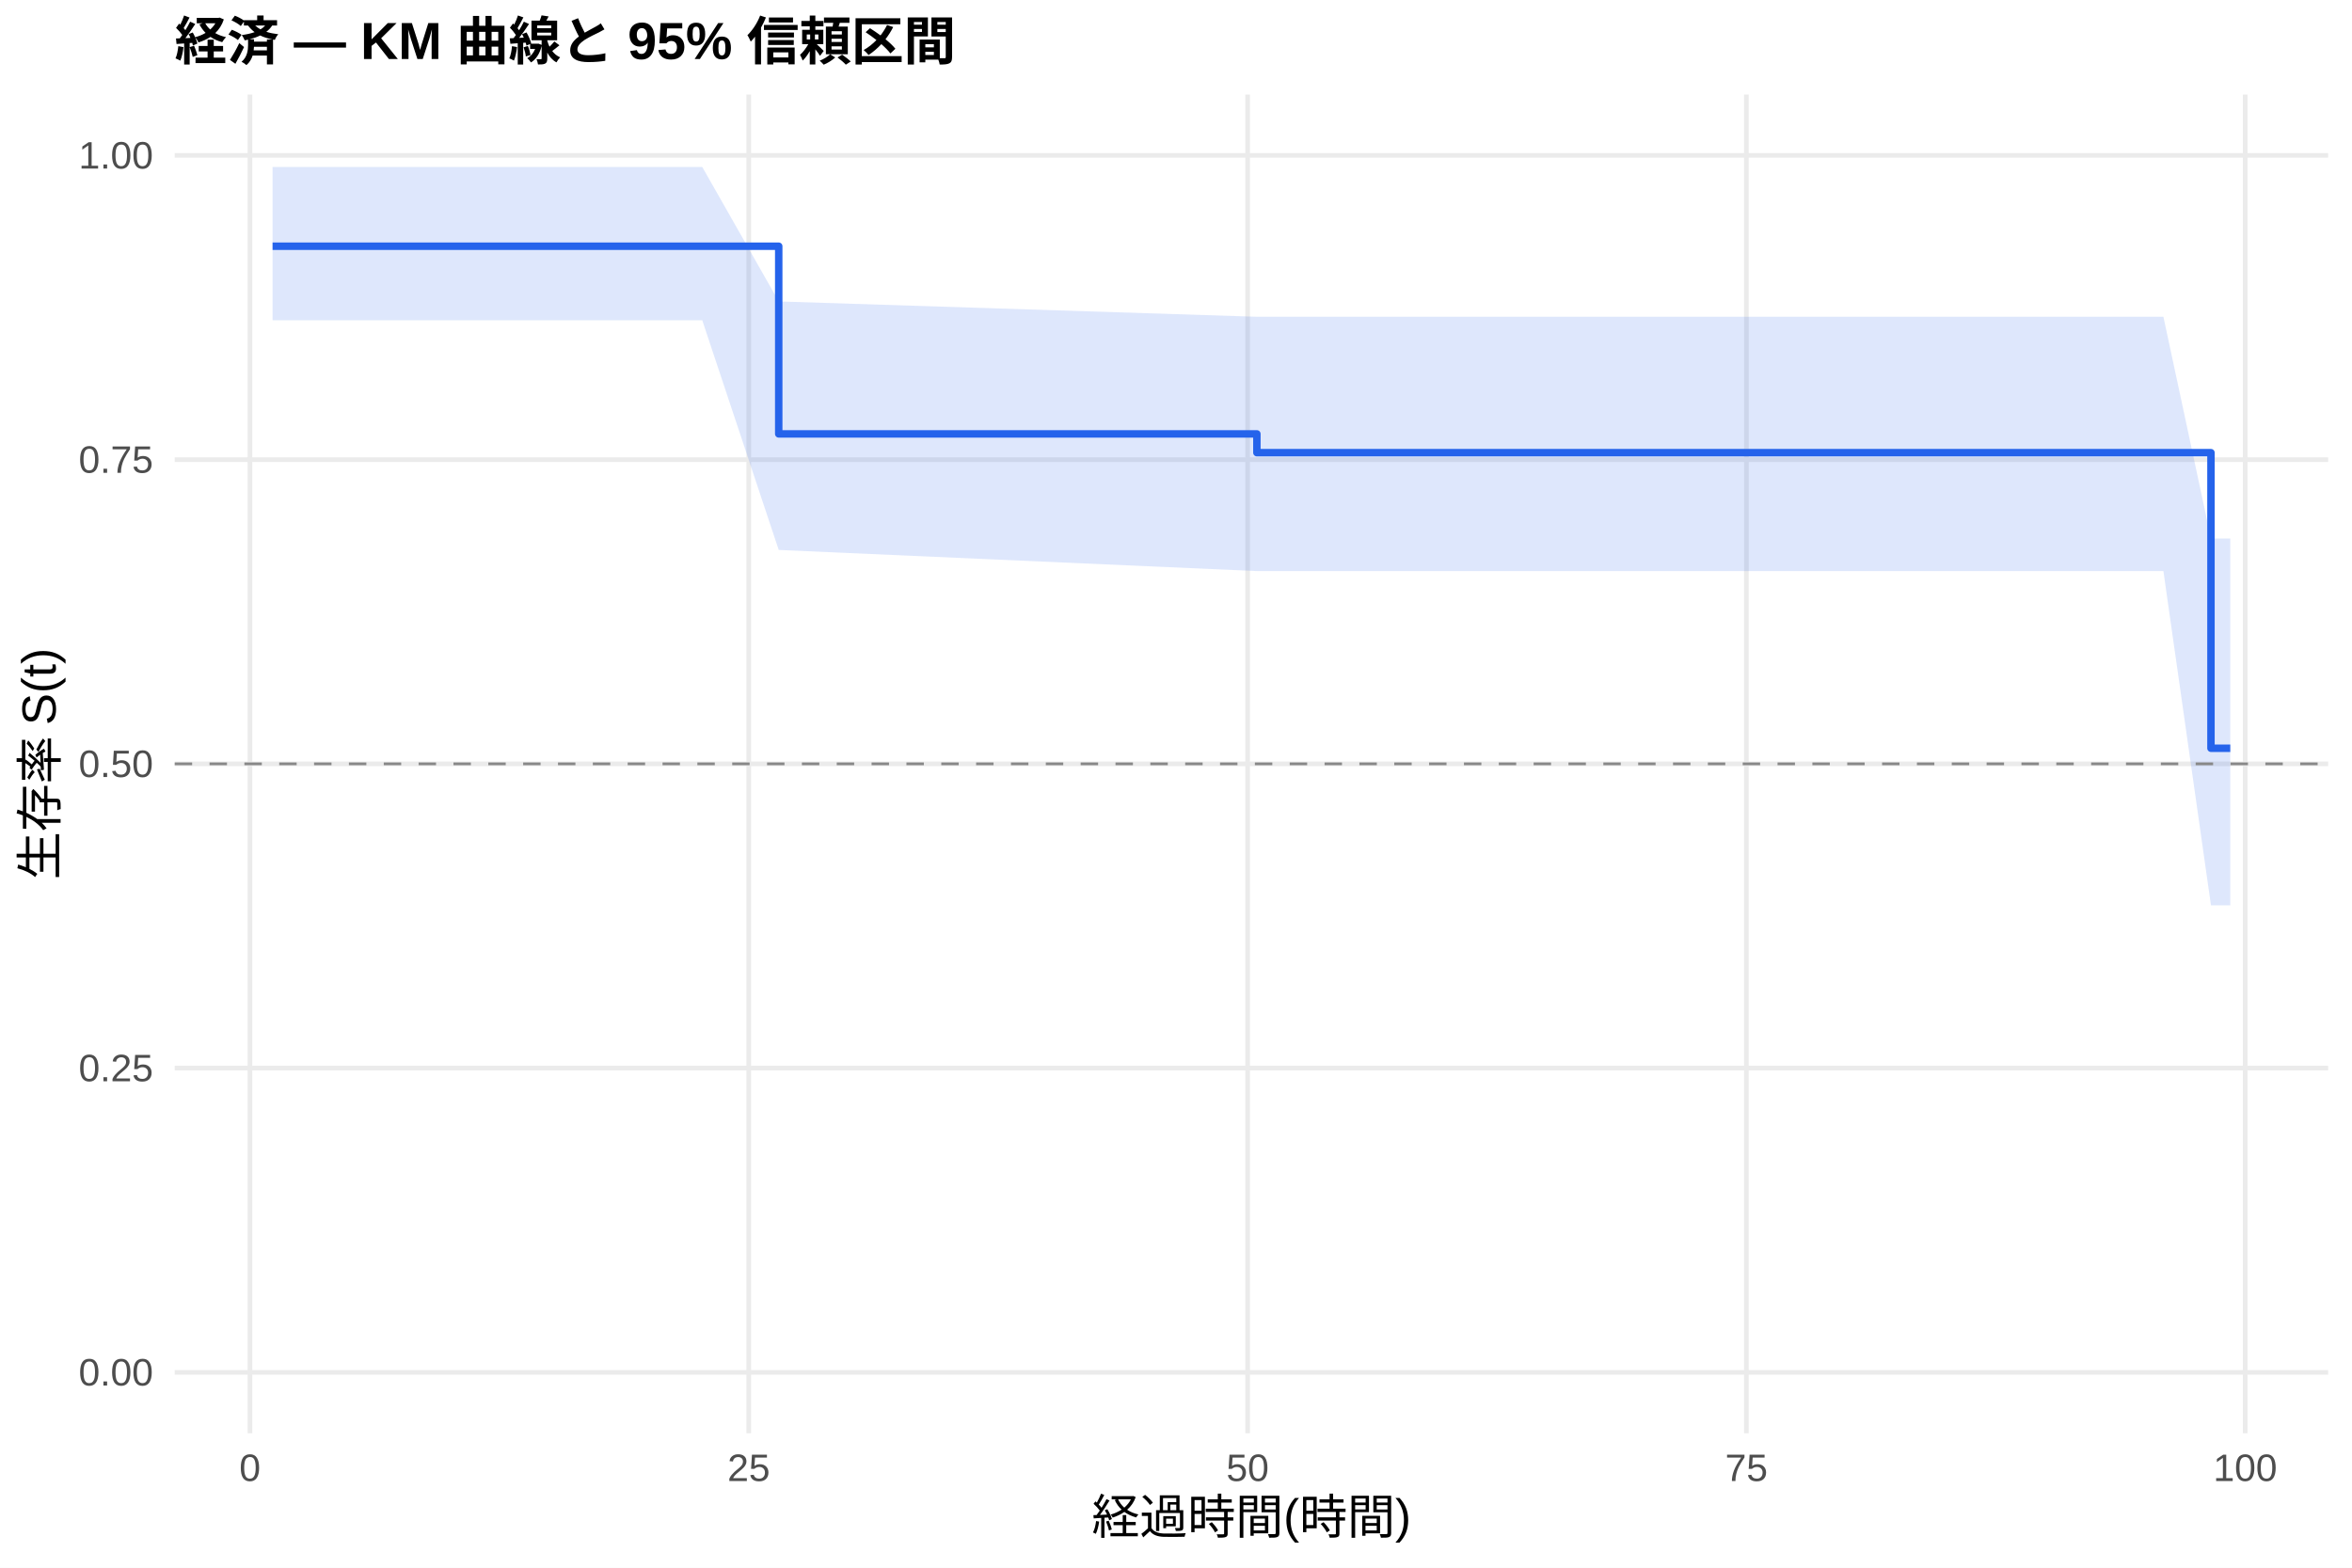
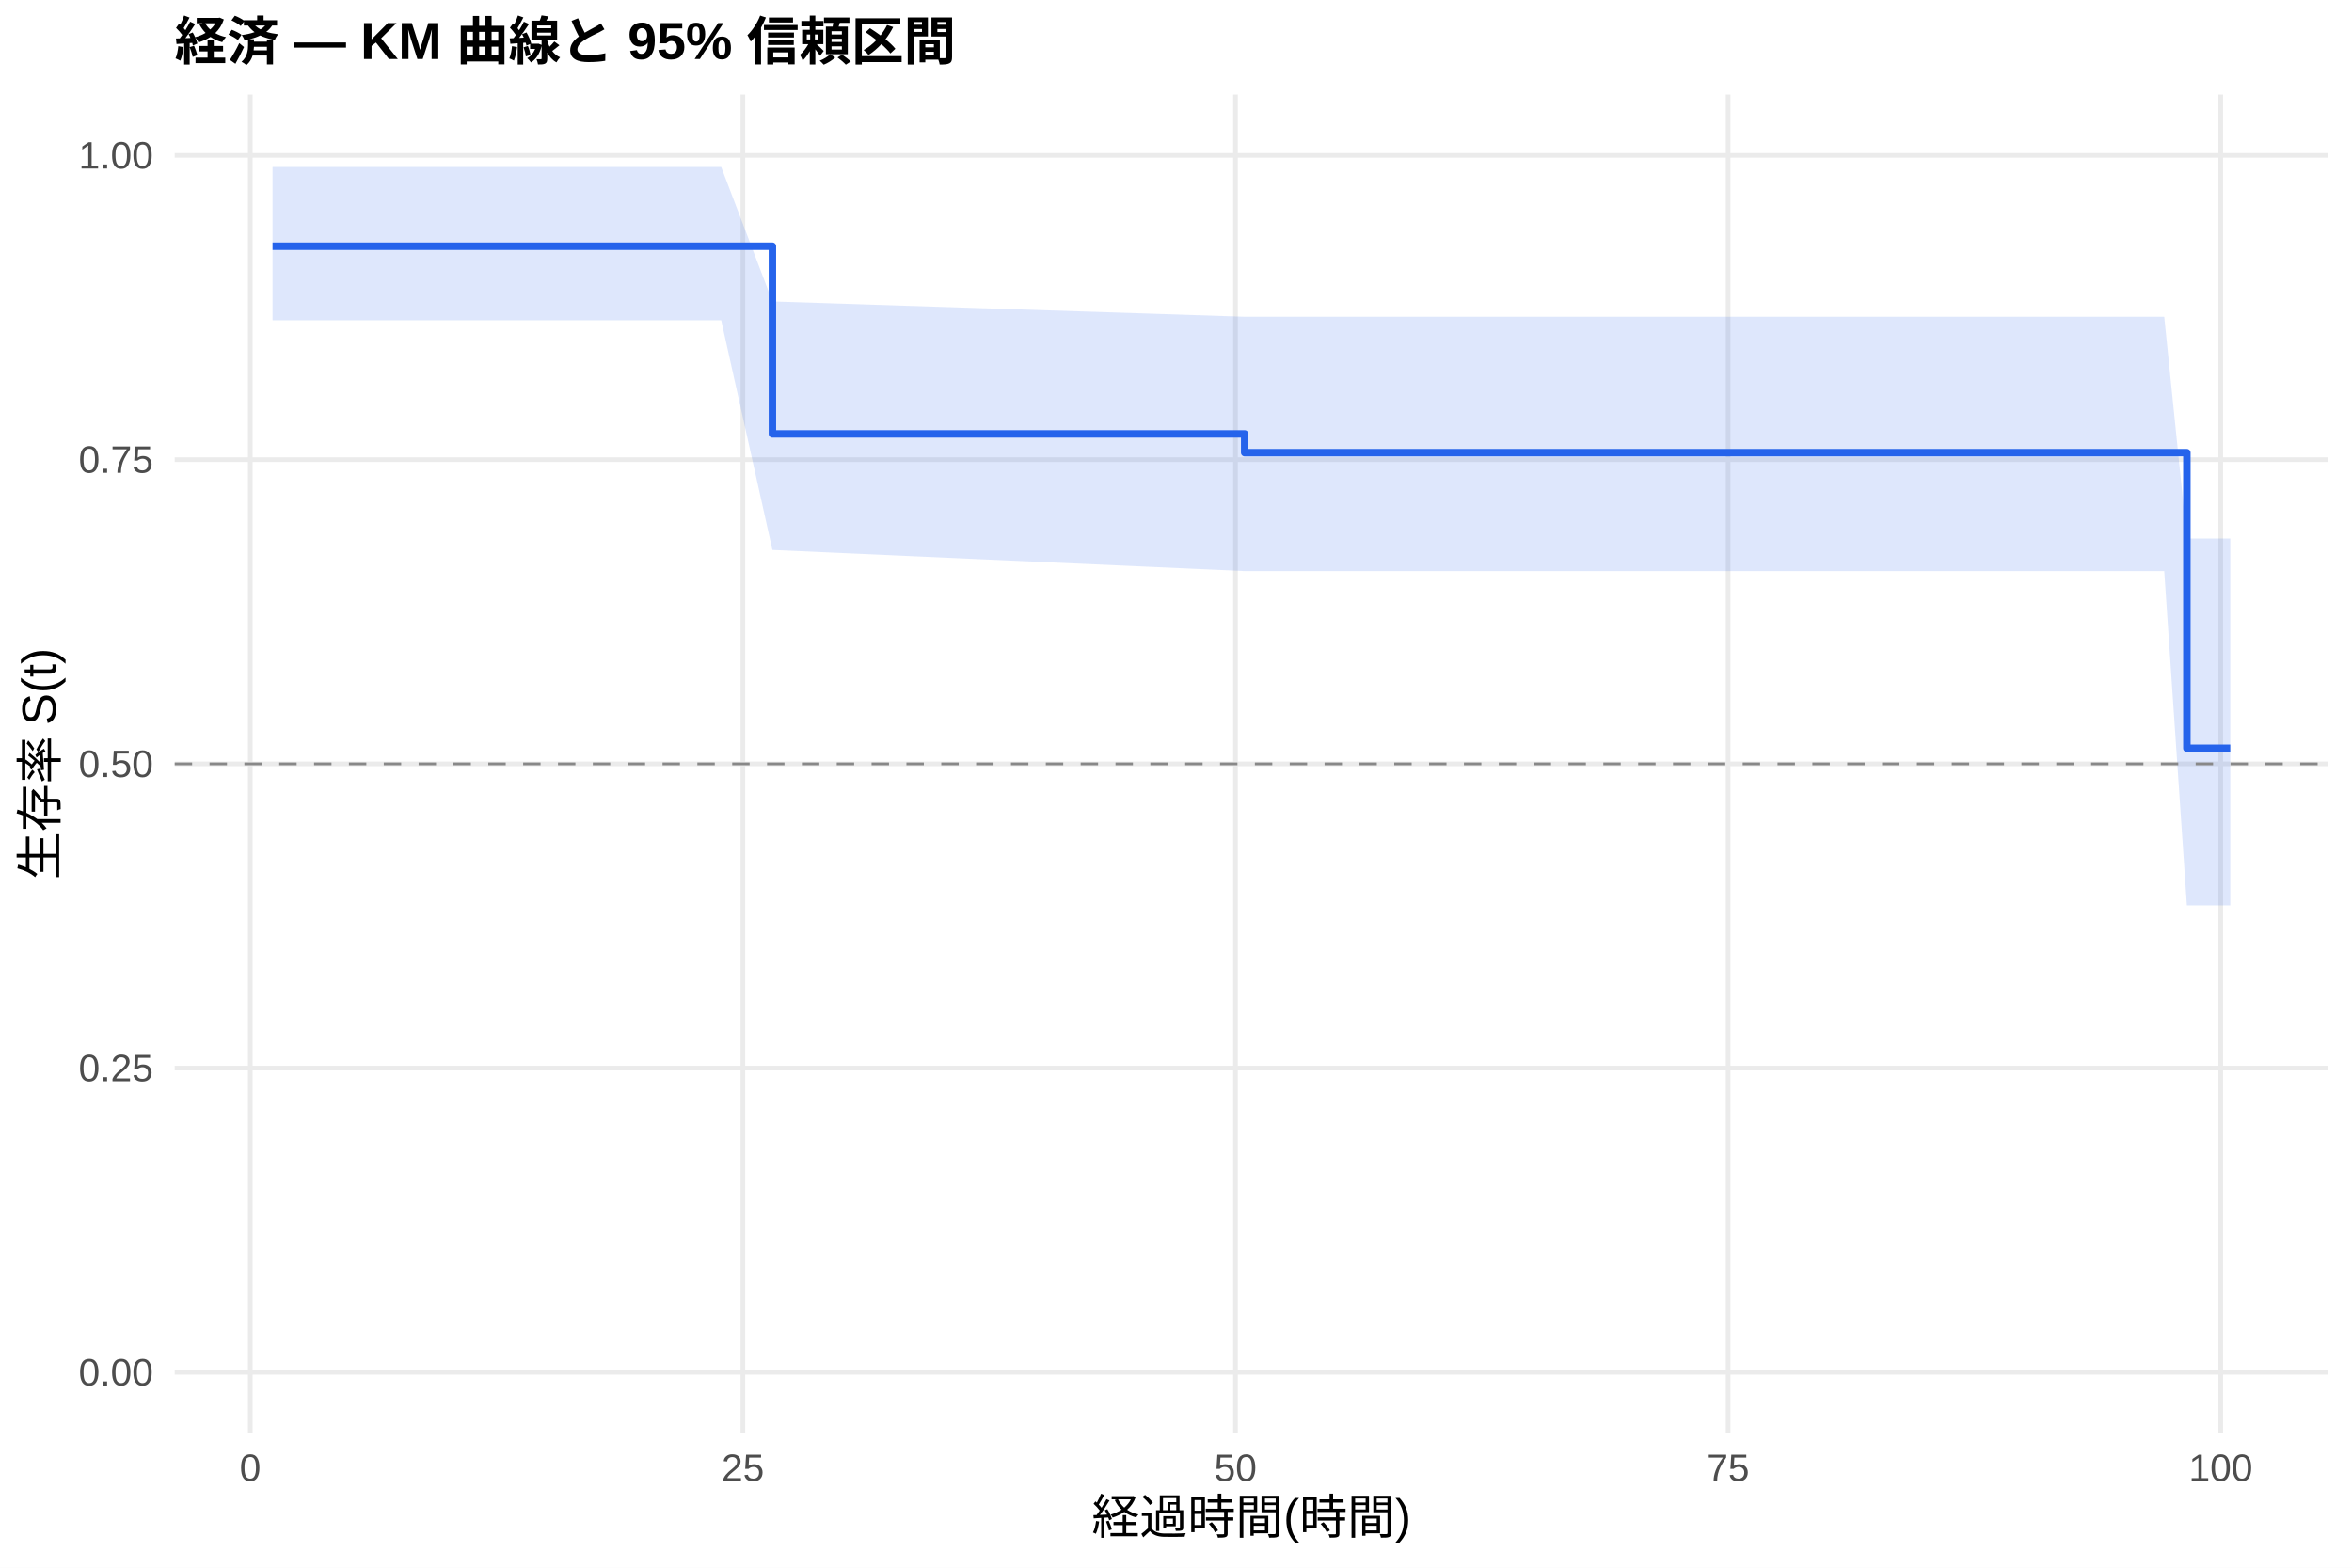
<svg xmlns="http://www.w3.org/2000/svg" width="540.00pt" height="360.00pt" viewBox="0 0 540.00 360.00">
  <g class="svglite">
    <defs>
      <style type="text/css">
    .svglite line, .svglite polyline, .svglite polygon, .svglite path, .svglite rect, .svglite circle {
      fill: none;
      stroke: #000000;
      stroke-linecap: round;
      stroke-linejoin: round;
      stroke-miterlimit: 10.00;
    }
    .svglite text {
      white-space: pre;
    }
    .svglite g.glyphgroup path {
      fill: inherit;
      stroke: none;
    }
  </style>
    </defs>
    <rect width="100%" height="100%" style="stroke: none; fill: #FFFFFF;" />
    <defs>
      <clipPath id="cpMC4wMHw1NDAuMDB8MC4wMHwzNjAuMDA=">
        <rect x="0.00" y="0.00" width="540.00" height="360.00" />
      </clipPath>
    </defs>
    <g clip-path="url(#cpMC4wMHw1NDAuMDB8MC4wMHwzNjAuMDA=)">
      <rect x="0" y="0.00" width="540.00" height="360.00" style="stroke-width: 1.07; stroke: none; fill: #FFFFFF;" />
    </g>
    <defs>
      <clipPath id="cpNDAuMTF8NTM0LjUyfDIxLjcxfDMyOS4xMg==">
        <rect x="40.11" y="21.71" width="494.41" height="307.41" />
      </clipPath>
    </defs>
    <g clip-path="url(#cpNDAuMTF8NTM0LjUyfDIxLjcxfDMyOS4xMg==)">
      <polyline points="40.11,315.14 534.52,315.14 " style="stroke-width: 1.07; stroke: #EBEBEB; stroke-linecap: butt;" />
      <polyline points="40.11,245.28 534.52,245.28 " style="stroke-width: 1.07; stroke: #EBEBEB; stroke-linecap: butt;" />
      <polyline points="40.11,175.41 534.52,175.41 " style="stroke-width: 1.07; stroke: #EBEBEB; stroke-linecap: butt;" />
      <polyline points="40.11,105.55 534.52,105.55 " style="stroke-width: 1.07; stroke: #EBEBEB; stroke-linecap: butt;" />
      <polyline points="40.11,35.68 534.52,35.68 " style="stroke-width: 1.07; stroke: #EBEBEB; stroke-linecap: butt;" />
-       <polyline points="57.39,329.12 57.39,21.71 " style="stroke-width: 1.07; stroke: #EBEBEB; stroke-linecap: butt;" />
-       <polyline points="171.91,329.12 171.91,21.71 " style="stroke-width: 1.07; stroke: #EBEBEB; stroke-linecap: butt;" />
-       <polyline points="286.44,329.12 286.44,21.71 " style="stroke-width: 1.07; stroke: #EBEBEB; stroke-linecap: butt;" />
-       <polyline points="400.96,329.12 400.96,21.71 " style="stroke-width: 1.07; stroke: #EBEBEB; stroke-linecap: butt;" />
-       <polyline points="515.48,329.12 515.48,21.71 " style="stroke-width: 1.07; stroke: #EBEBEB; stroke-linecap: butt;" />
-       <polygon points="62.58,38.34 111.68,38.34 161.23,38.34 178.79,69.22 288.57,72.74 293.69,72.74 312.55,72.74 316.75,72.74 321.33,72.74 325.22,72.74 335.38,72.74 342.78,72.74 348.81,72.74 363.70,72.74 407.37,72.74 422.64,72.74 445.47,72.74 453.18,72.74 459.21,72.74 473.87,72.74 496.70,72.74 507.62,123.66 512.05,123.66 512.05,207.89 507.62,207.89 496.70,131.14 473.87,131.14 459.21,131.14 453.18,131.14 445.47,131.14 422.64,131.14 407.37,131.14 363.70,131.14 348.81,131.14 342.78,131.14 335.38,131.14 325.22,131.14 321.33,131.14 316.75,131.14 312.55,131.14 293.69,131.14 288.57,131.14 178.79,126.29 161.23,73.54 111.68,73.54 62.58,73.54 " style="stroke-width: 0.00; stroke: none; stroke-linecap: butt; fill: #2563EB; fill-opacity: 0.15;" />
-       <polyline points="62.58,38.34 111.68,38.34 161.23,38.34 178.79,69.22 288.57,72.74 293.69,72.74 312.55,72.74 316.75,72.74 321.33,72.74 325.22,72.74 335.38,72.74 342.78,72.74 348.81,72.74 363.70,72.74 407.37,72.74 422.64,72.74 445.47,72.74 453.18,72.74 459.21,72.74 473.87,72.74 496.70,72.74 507.62,123.66 512.05,123.66 " style="stroke-width: 1.07; stroke: none; stroke-linecap: butt;" />
-       <polyline points="512.05,207.89 507.62,207.89 496.70,131.14 473.87,131.14 459.21,131.14 453.18,131.14 445.47,131.14 422.64,131.14 407.37,131.14 363.70,131.14 348.81,131.14 342.78,131.14 335.38,131.14 325.22,131.14 321.33,131.14 316.75,131.14 312.55,131.14 293.69,131.14 288.57,131.14 178.79,126.29 161.23,73.54 111.68,73.54 62.58,73.54 " style="stroke-width: 1.07; stroke: none; stroke-linecap: butt;" />
-       <polyline points="62.58,56.54 111.68,56.54 111.68,56.54 161.23,56.54 161.23,56.54 178.79,56.54 178.79,99.64 288.57,99.64 288.57,103.95 293.69,103.95 293.69,103.95 312.55,103.95 312.55,103.95 316.75,103.95 316.75,103.95 321.33,103.95 321.33,103.95 325.22,103.95 325.22,103.95 335.38,103.95 335.38,103.95 342.78,103.95 342.78,103.95 348.81,103.95 348.81,103.95 363.70,103.95 363.70,103.95 407.37,103.95 407.37,103.95 422.64,103.95 422.64,103.95 445.47,103.95 445.47,103.95 453.18,103.95 453.18,103.95 459.21,103.95 459.21,103.95 473.87,103.95 473.87,103.95 496.70,103.95 496.70,103.95 507.62,103.95 507.62,171.83 512.05,171.83 512.05,171.83 " style="stroke-width: 1.71; stroke: #2563EB; stroke-linecap: butt;" />
+       <polyline points="57.46,329.12 57.46,21.71 " style="stroke-width: 1.07; stroke: #EBEBEB; stroke-linecap: butt;" />
+       <polyline points="170.56,329.12 170.56,21.71 " style="stroke-width: 1.07; stroke: #EBEBEB; stroke-linecap: butt;" />
+       <polyline points="283.66,329.12 283.66,21.71 " style="stroke-width: 1.07; stroke: #EBEBEB; stroke-linecap: butt;" />
+       <polyline points="396.76,329.12 396.76,21.71 " style="stroke-width: 1.07; stroke: #EBEBEB; stroke-linecap: butt;" />
+       <polyline points="509.86,329.12 509.86,21.71 " style="stroke-width: 1.07; stroke: #EBEBEB; stroke-linecap: butt;" />
+       <polygon points="62.58,38.34 116.65,38.34 165.58,38.34 177.34,69.22 285.77,72.74 296.40,72.74 315.02,72.74 319.17,72.74 323.70,72.74 327.54,72.74 337.57,72.74 344.88,72.74 350.84,72.74 365.54,72.74 408.67,72.74 423.75,72.74 446.30,72.74 453.91,72.74 459.87,72.74 474.35,72.74 496.89,72.74 502.09,123.66 512.05,123.66 512.05,207.89 502.09,207.89 496.89,131.14 474.35,131.14 459.87,131.14 453.91,131.14 446.30,131.14 423.75,131.14 408.67,131.14 365.54,131.14 350.84,131.14 344.88,131.14 337.57,131.14 327.54,131.14 323.70,131.14 319.17,131.14 315.02,131.14 296.40,131.14 285.77,131.14 177.34,126.29 165.58,73.54 116.65,73.54 62.58,73.54 " style="stroke-width: 0.00; stroke: none; stroke-linecap: butt; fill: #2563EB; fill-opacity: 0.15;" />
+       <polyline points="62.58,38.34 116.65,38.34 165.58,38.34 177.34,69.22 285.77,72.74 296.40,72.74 315.02,72.74 319.17,72.74 323.70,72.74 327.54,72.74 337.57,72.74 344.88,72.74 350.84,72.74 365.54,72.74 408.67,72.74 423.75,72.74 446.30,72.74 453.91,72.74 459.87,72.74 474.35,72.74 496.89,72.74 502.09,123.66 512.05,123.66 " style="stroke-width: 1.07; stroke: none; stroke-linecap: butt;" />
+       <polyline points="512.05,207.89 502.09,207.89 496.89,131.14 474.35,131.14 459.87,131.14 453.91,131.14 446.30,131.14 423.75,131.14 408.67,131.14 365.54,131.14 350.84,131.14 344.88,131.14 337.57,131.14 327.54,131.14 323.70,131.14 319.17,131.14 315.02,131.14 296.40,131.14 285.77,131.14 177.34,126.29 165.58,73.54 116.65,73.54 62.58,73.54 " style="stroke-width: 1.07; stroke: none; stroke-linecap: butt;" />
+       <polyline points="62.58,56.54 116.65,56.54 116.65,56.54 165.58,56.54 165.58,56.54 177.34,56.54 177.34,99.64 285.77,99.64 285.77,103.95 296.40,103.95 296.40,103.95 315.02,103.95 315.02,103.95 319.17,103.95 319.17,103.95 323.70,103.95 323.70,103.95 327.54,103.95 327.54,103.95 337.57,103.95 337.57,103.95 344.88,103.95 344.88,103.95 350.84,103.95 350.84,103.95 365.54,103.95 365.54,103.95 408.67,103.95 408.67,103.95 423.75,103.95 423.75,103.95 446.30,103.95 446.30,103.95 453.91,103.95 453.91,103.95 459.87,103.95 459.87,103.95 474.35,103.95 474.35,103.95 496.89,103.95 496.89,103.95 502.09,103.95 502.09,171.83 512.05,171.83 512.05,171.83 " style="stroke-width: 1.71; stroke: #2563EB; stroke-linecap: butt;" />
      <line x1="40.11" y1="175.41" x2="534.52" y2="175.41" style="stroke-width: 0.64; stroke: #888888; stroke-dasharray: 4.00,4.00; stroke-linecap: butt;" />
    </g>
    <g clip-path="url(#cpMC4wMHw1NDAuMDB8MC4wMHwzNjAuMDA=)">
      <text x="35.18" y="318.17" text-anchor="end" style="font-size: 8.80px;fill: #4D4D4D; font-family: &quot;Liberation Sans&quot;;" textLength="17.11px" lengthAdjust="spacingAndGlyphs">0.00</text>
      <text x="35.18" y="248.30" text-anchor="end" style="font-size: 8.80px;fill: #4D4D4D; font-family: &quot;Liberation Sans&quot;;" textLength="17.11px" lengthAdjust="spacingAndGlyphs">0.25</text>
      <text x="35.18" y="178.44" text-anchor="end" style="font-size: 8.80px;fill: #4D4D4D; font-family: &quot;Liberation Sans&quot;;" textLength="17.11px" lengthAdjust="spacingAndGlyphs">0.50</text>
      <text x="35.18" y="108.57" text-anchor="end" style="font-size: 8.80px;fill: #4D4D4D; font-family: &quot;Liberation Sans&quot;;" textLength="17.11px" lengthAdjust="spacingAndGlyphs">0.75</text>
      <text x="35.18" y="38.71" text-anchor="end" style="font-size: 8.80px;fill: #4D4D4D; font-family: &quot;Liberation Sans&quot;;" textLength="17.11px" lengthAdjust="spacingAndGlyphs">1.00</text>
-       <text x="57.39" y="340.10" text-anchor="middle" style="font-size: 8.80px;fill: #4D4D4D; font-family: &quot;Liberation Sans&quot;;" textLength="4.89px" lengthAdjust="spacingAndGlyphs">0</text>
-       <text x="171.91" y="340.10" text-anchor="middle" style="font-size: 8.80px;fill: #4D4D4D; font-family: &quot;Liberation Sans&quot;;" textLength="9.78px" lengthAdjust="spacingAndGlyphs">25</text>
-       <text x="286.44" y="340.10" text-anchor="middle" style="font-size: 8.80px;fill: #4D4D4D; font-family: &quot;Liberation Sans&quot;;" textLength="9.78px" lengthAdjust="spacingAndGlyphs">50</text>
-       <text x="400.96" y="340.10" text-anchor="middle" style="font-size: 8.80px;fill: #4D4D4D; font-family: &quot;Liberation Sans&quot;;" textLength="9.78px" lengthAdjust="spacingAndGlyphs">75</text>
-       <text x="515.48" y="340.10" text-anchor="middle" style="font-size: 8.80px;fill: #4D4D4D; font-family: &quot;Liberation Sans&quot;;" textLength="14.67px" lengthAdjust="spacingAndGlyphs">100</text>
+       <text x="57.46" y="340.10" text-anchor="middle" style="font-size: 8.80px;fill: #4D4D4D; font-family: &quot;Liberation Sans&quot;;" textLength="4.89px" lengthAdjust="spacingAndGlyphs">0</text>
+       <text x="170.56" y="340.10" text-anchor="middle" style="font-size: 8.80px;fill: #4D4D4D; font-family: &quot;Liberation Sans&quot;;" textLength="9.78px" lengthAdjust="spacingAndGlyphs">25</text>
+       <text x="283.66" y="340.10" text-anchor="middle" style="font-size: 8.80px;fill: #4D4D4D; font-family: &quot;Liberation Sans&quot;;" textLength="9.78px" lengthAdjust="spacingAndGlyphs">50</text>
+       <text x="396.76" y="340.10" text-anchor="middle" style="font-size: 8.80px;fill: #4D4D4D; font-family: &quot;Liberation Sans&quot;;" textLength="9.78px" lengthAdjust="spacingAndGlyphs">75</text>
+       <text x="509.86" y="340.10" text-anchor="middle" style="font-size: 8.80px;fill: #4D4D4D; font-family: &quot;Liberation Sans&quot;;" textLength="14.67px" lengthAdjust="spacingAndGlyphs">100</text>
      <text x="287.32" y="352.24" text-anchor="middle" style="font-size: 11.00px; font-family: &quot;Liberation Sans&quot;;" textLength="73.31px" lengthAdjust="spacingAndGlyphs">経過時間(時間)</text>
      <text transform="translate(13.05,175.41) rotate(-90)" text-anchor="middle" style="font-size: 11.00px; font-family: &quot;Liberation Sans&quot;;" textLength="53.78px" lengthAdjust="spacingAndGlyphs">生存率 S(t)</text>
      <text x="40.11" y="13.74" style="font-size: 12.00px; font-weight: bold; font-family: &quot;Liberation Sans&quot;;" textLength="179.33px" lengthAdjust="spacingAndGlyphs">経済 — KM 曲線と 95% 信頼区間</text>
    </g>
  </g>
</svg>
